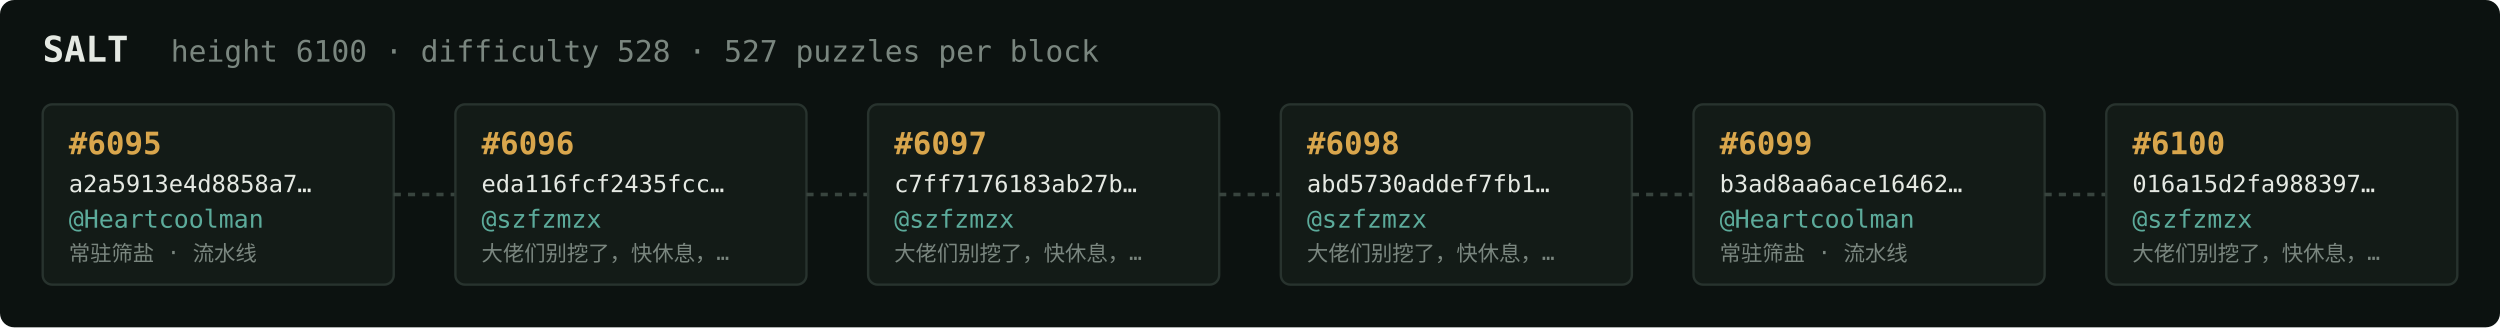
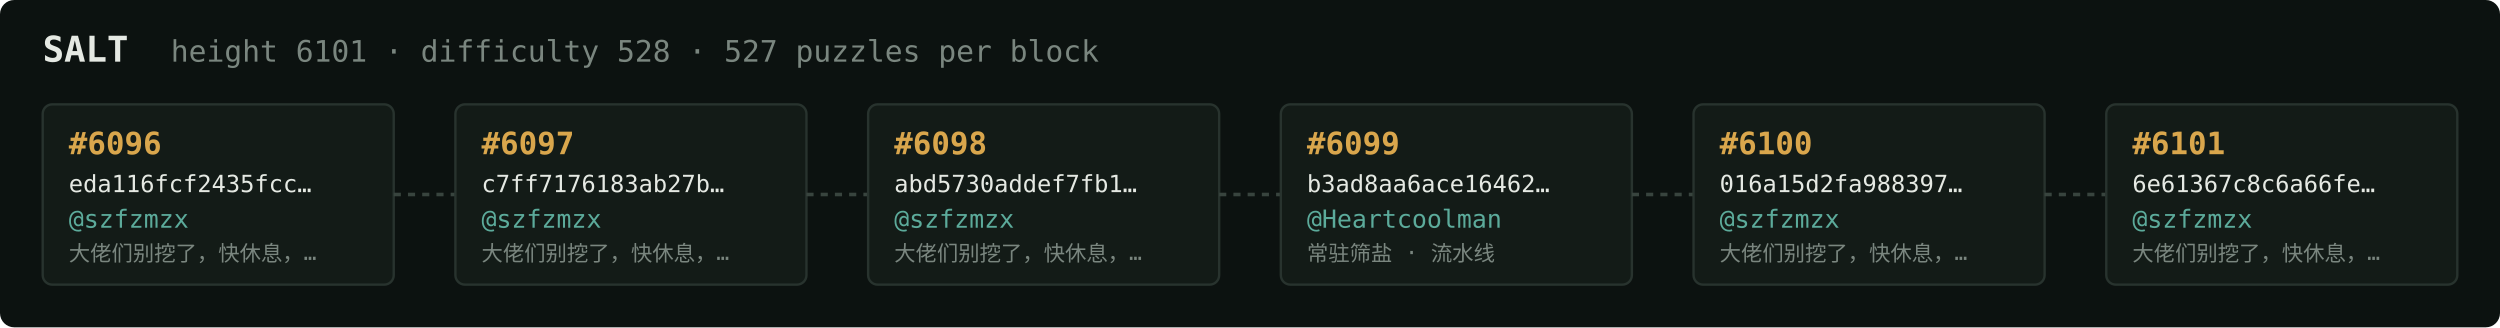
<svg xmlns="http://www.w3.org/2000/svg" width="1054" height="138" viewBox="0 0 1054 138" font-family="ui-monospace,SFMono-Regular,Menlo,monospace">
  <rect fill="#0c1210" width="1054" height="138" rx="6" />
  <text x="18" y="26" fill="#e5e9e3" font-size="15" font-weight="700">SALT</text>
-   <text x="72" y="26" fill="#7a867f" font-size="12.5">height 6100 · difficulty 528 · 527 puzzles per block</text>
+   <text x="72" y="26" fill="#7a867f" font-size="12.5">height 6101 · difficulty 528 · 527 puzzles per block</text>
  <rect x="18" y="44" width="148" height="76" rx="4" fill="#131b17" stroke="#28332e" stroke-width="1" />
-   <text x="29" y="65" fill="#d9a64c" font-size="13" font-weight="700">#6095</text>
-   <text x="29" y="81" fill="#e5e9e3" font-size="10">a2a5913e4d8858a7…</text>
-   <text x="29" y="96" fill="#5cab9b" font-size="10.5">@Heartcoolman</text>
-   <text x="29" y="110" fill="#7a867f" font-size="9">常驻筛盐 · 流水线</text>
+   <text x="29" y="65" fill="#d9a64c" font-size="13" font-weight="700">#6096</text>
+   <text x="29" y="81" fill="#e5e9e3" font-size="10">eda116fcf2435fcc…</text>
+   <text x="29" y="96" fill="#5cab9b" font-size="10.5">@szfzmzx</text>
+   <text x="29" y="110" fill="#7a867f" font-size="9">大佬们别挖了，快休息，…</text>
  <line x1="166" y1="82.0" x2="192" y2="82.0" stroke="#38443e" stroke-width="1.5" stroke-dasharray="3 3" />
  <rect x="192" y="44" width="148" height="76" rx="4" fill="#131b17" stroke="#28332e" stroke-width="1" />
-   <text x="203" y="65" fill="#d9a64c" font-size="13" font-weight="700">#6096</text>
-   <text x="203" y="81" fill="#e5e9e3" font-size="10">eda116fcf2435fcc…</text>
+   <text x="203" y="65" fill="#d9a64c" font-size="13" font-weight="700">#6097</text>
+   <text x="203" y="81" fill="#e5e9e3" font-size="10">c7ff7176183ab27b…</text>
  <text x="203" y="96" fill="#5cab9b" font-size="10.5">@szfzmzx</text>
  <text x="203" y="110" fill="#7a867f" font-size="9">大佬们别挖了，快休息，…</text>
  <line x1="340" y1="82.0" x2="366" y2="82.0" stroke="#38443e" stroke-width="1.5" stroke-dasharray="3 3" />
  <rect x="366" y="44" width="148" height="76" rx="4" fill="#131b17" stroke="#28332e" stroke-width="1" />
-   <text x="377" y="65" fill="#d9a64c" font-size="13" font-weight="700">#6097</text>
-   <text x="377" y="81" fill="#e5e9e3" font-size="10">c7ff7176183ab27b…</text>
+   <text x="377" y="65" fill="#d9a64c" font-size="13" font-weight="700">#6098</text>
+   <text x="377" y="81" fill="#e5e9e3" font-size="10">abd5730addef7fb1…</text>
  <text x="377" y="96" fill="#5cab9b" font-size="10.5">@szfzmzx</text>
  <text x="377" y="110" fill="#7a867f" font-size="9">大佬们别挖了，快休息，…</text>
  <line x1="514" y1="82.0" x2="540" y2="82.0" stroke="#38443e" stroke-width="1.5" stroke-dasharray="3 3" />
  <rect x="540" y="44" width="148" height="76" rx="4" fill="#131b17" stroke="#28332e" stroke-width="1" />
-   <text x="551" y="65" fill="#d9a64c" font-size="13" font-weight="700">#6098</text>
-   <text x="551" y="81" fill="#e5e9e3" font-size="10">abd5730addef7fb1…</text>
-   <text x="551" y="96" fill="#5cab9b" font-size="10.5">@szfzmzx</text>
-   <text x="551" y="110" fill="#7a867f" font-size="9">大佬们别挖了，快休息，…</text>
+   <text x="551" y="65" fill="#d9a64c" font-size="13" font-weight="700">#6099</text>
+   <text x="551" y="81" fill="#e5e9e3" font-size="10">b3ad8aa6ace16462…</text>
+   <text x="551" y="96" fill="#5cab9b" font-size="10.5">@Heartcoolman</text>
+   <text x="551" y="110" fill="#7a867f" font-size="9">常驻筛盐 · 流水线</text>
  <line x1="688" y1="82.0" x2="714" y2="82.0" stroke="#38443e" stroke-width="1.5" stroke-dasharray="3 3" />
  <rect x="714" y="44" width="148" height="76" rx="4" fill="#131b17" stroke="#28332e" stroke-width="1" />
-   <text x="725" y="65" fill="#d9a64c" font-size="13" font-weight="700">#6099</text>
-   <text x="725" y="81" fill="#e5e9e3" font-size="10">b3ad8aa6ace16462…</text>
-   <text x="725" y="96" fill="#5cab9b" font-size="10.5">@Heartcoolman</text>
-   <text x="725" y="110" fill="#7a867f" font-size="9">常驻筛盐 · 流水线</text>
+   <text x="725" y="65" fill="#d9a64c" font-size="13" font-weight="700">#6100</text>
+   <text x="725" y="81" fill="#e5e9e3" font-size="10">016a15d2fa988397…</text>
+   <text x="725" y="96" fill="#5cab9b" font-size="10.5">@szfzmzx</text>
+   <text x="725" y="110" fill="#7a867f" font-size="9">大佬们别挖了，快休息，…</text>
  <line x1="862" y1="82.0" x2="888" y2="82.0" stroke="#38443e" stroke-width="1.5" stroke-dasharray="3 3" />
  <rect x="888" y="44" width="148" height="76" rx="4" fill="#131b17" stroke="#28332e" stroke-width="1" />
-   <text x="899" y="65" fill="#d9a64c" font-size="13" font-weight="700">#6100</text>
-   <text x="899" y="81" fill="#e5e9e3" font-size="10">016a15d2fa988397…</text>
+   <text x="899" y="65" fill="#d9a64c" font-size="13" font-weight="700">#6101</text>
+   <text x="899" y="81" fill="#e5e9e3" font-size="10">6e61367c8c6a66fe…</text>
  <text x="899" y="96" fill="#5cab9b" font-size="10.5">@szfzmzx</text>
  <text x="899" y="110" fill="#7a867f" font-size="9">大佬们别挖了，快休息，…</text>
</svg>
